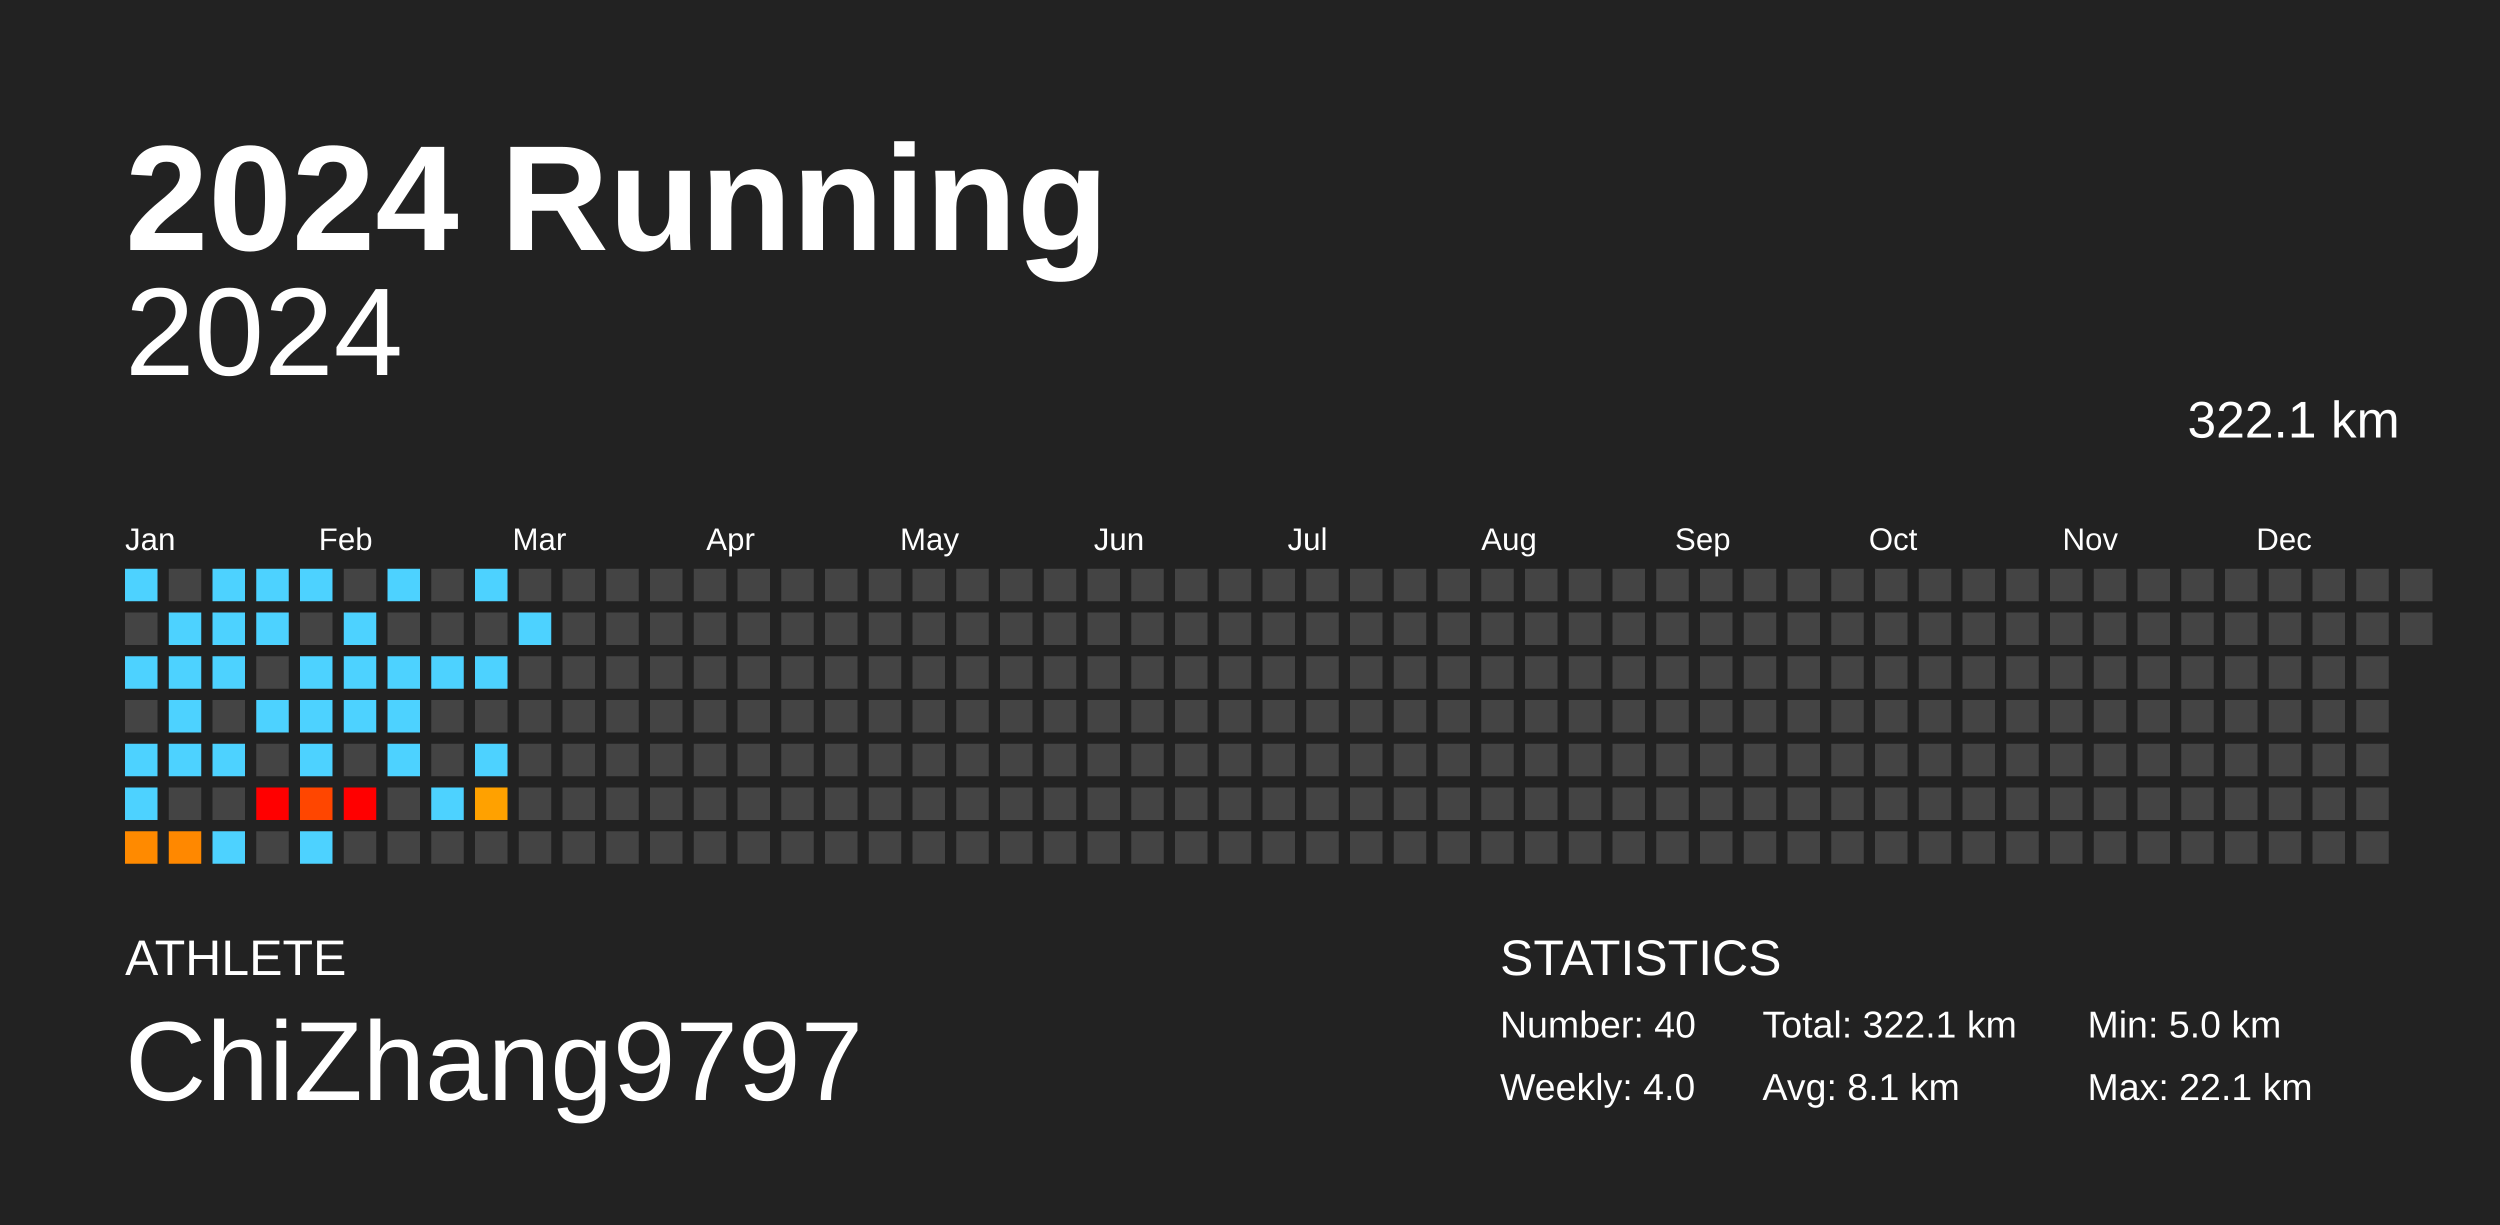
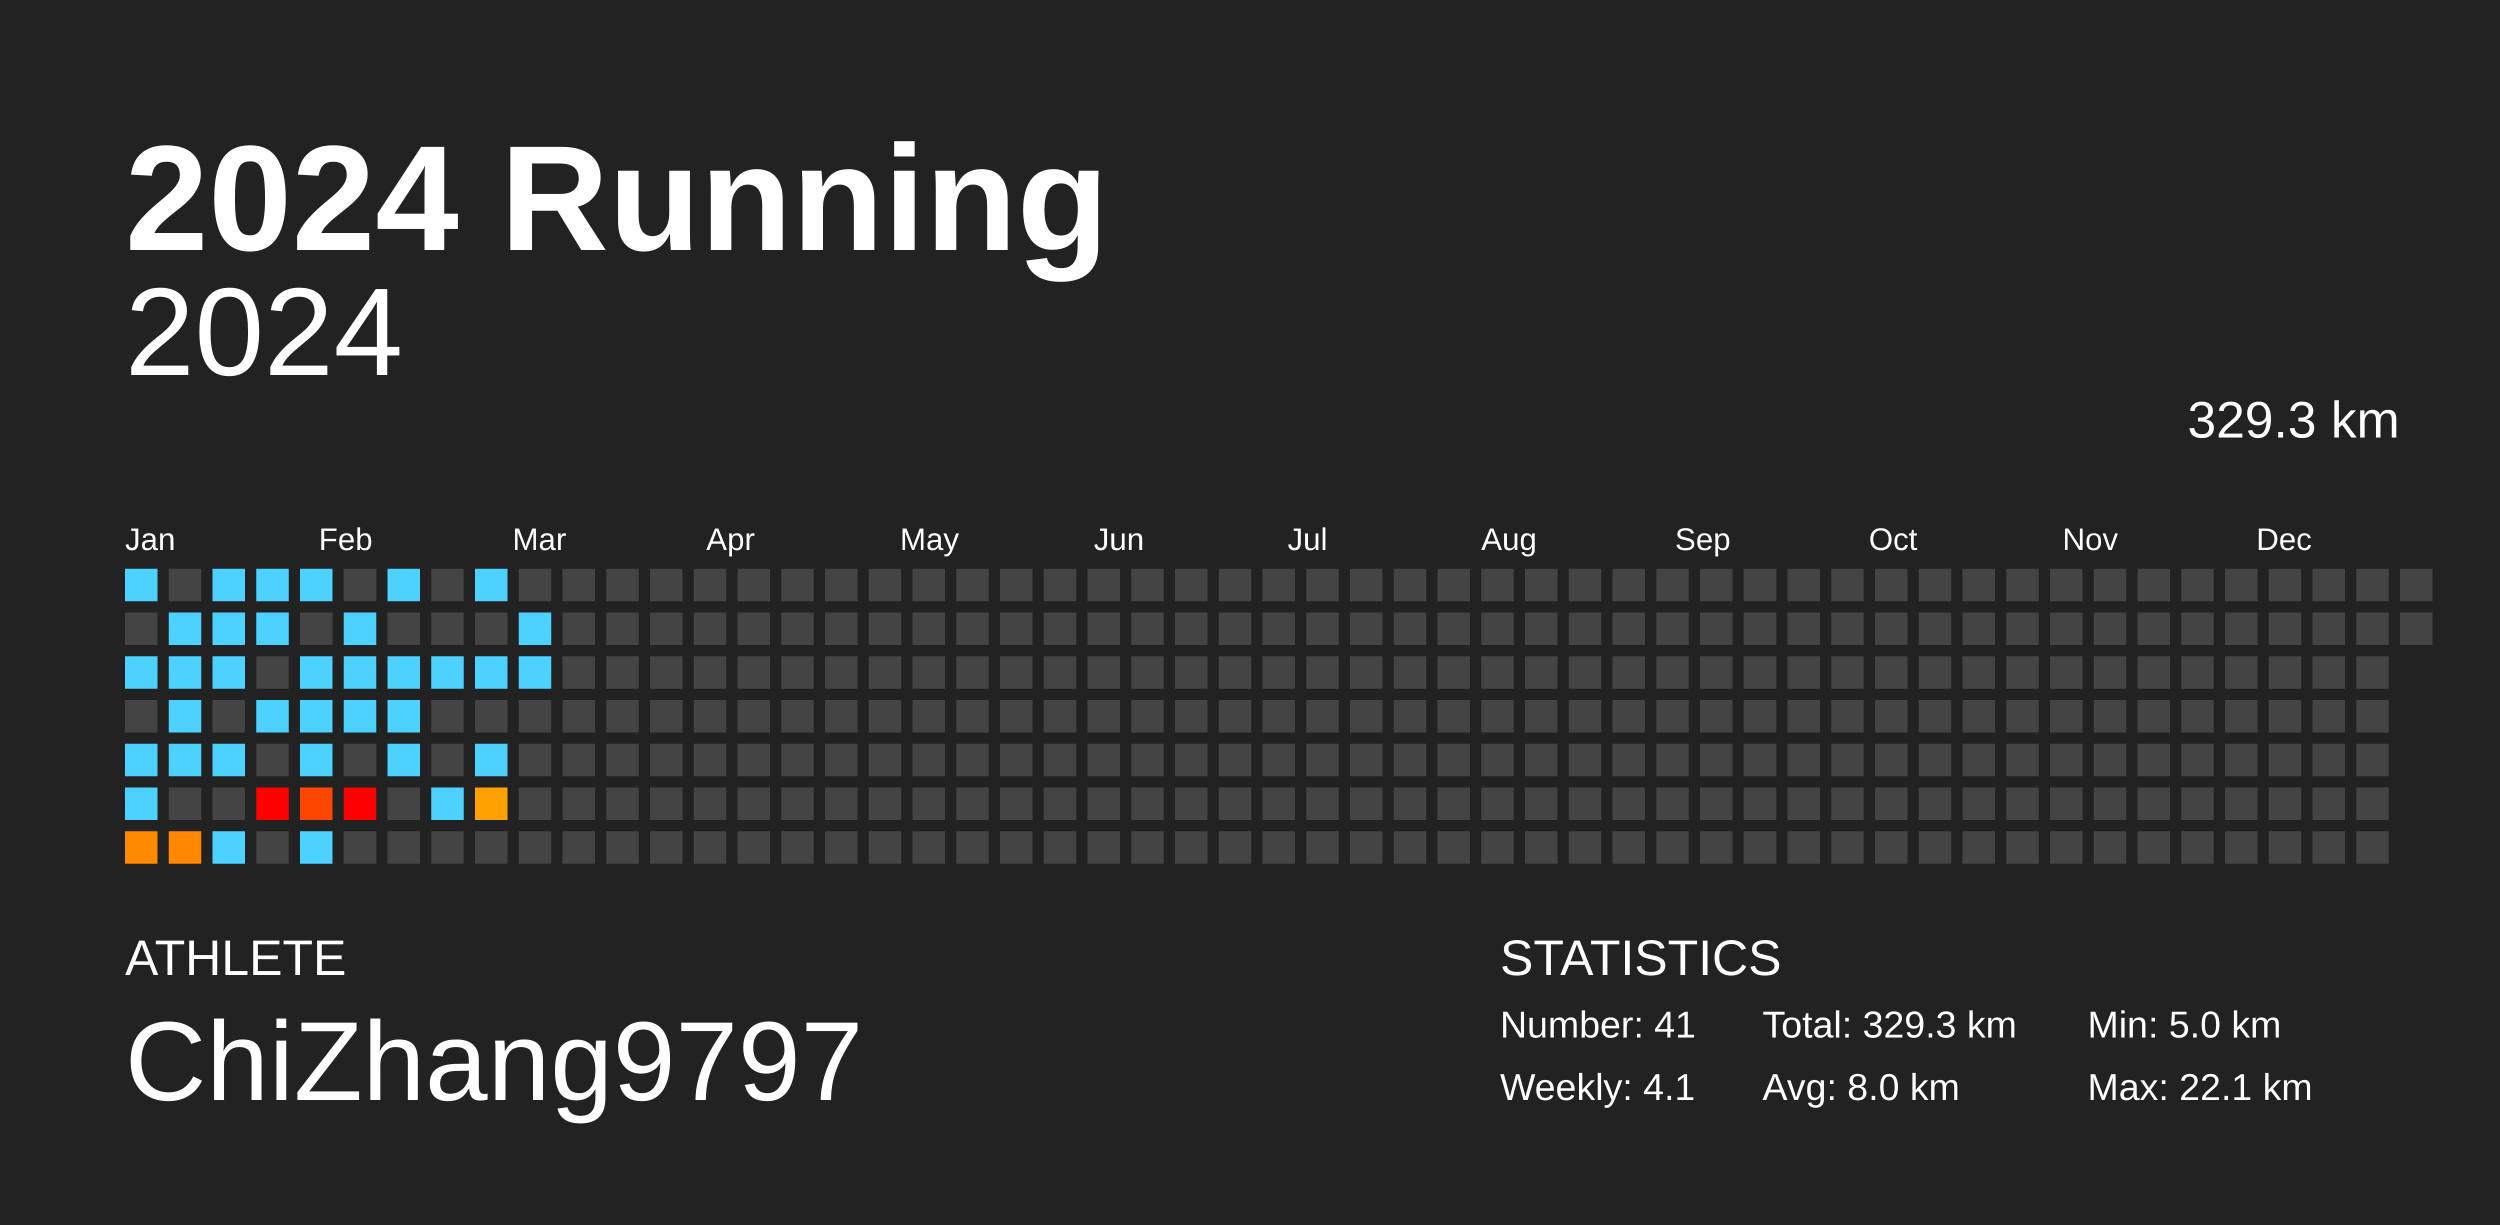
<svg xmlns="http://www.w3.org/2000/svg" baseProfile="full" height="98mm" version="1.1" viewBox="0,0,200,98" width="200mm">
  <defs />
  <rect fill="#222222" height="98" width="200" x="0" y="0" />
  <text fill="#FFFFFF" style="font-size:12px; font-family:Arial; font-weight:bold;" x="10" y="20">2024 Running</text>
  <text fill="#FFFFFF" style="font-size:4px; font-family:Arial" x="10" y="78">ATHLETE</text>
  <text fill="#FFFFFF" style="font-size:9px; font-family:Arial" x="10" y="88">ChiZhang9797</text>
  <text fill="#FFFFFF" style="font-size:4px; font-family:Arial" x="120" y="78">STATISTICS</text>
-   <text fill="#FFFFFF" style="font-size:3px; font-family:Arial" x="120" y="83">Number: 40</text>
-   <text fill="#FFFFFF" style="font-size:3px; font-family:Arial" x="120" y="88">Weekly: 4.0</text>
-   <text fill="#FFFFFF" style="font-size:3px; font-family:Arial" x="141" y="83">Total: 322.1 km</text>
-   <text fill="#FFFFFF" style="font-size:3px; font-family:Arial" x="141" y="88">Avg: 8.1 km</text>
+   <text fill="#FFFFFF" style="font-size:3px; font-family:Arial" x="120" y="83">Number: 41</text>
+   <text fill="#FFFFFF" style="font-size:3px; font-family:Arial" x="120" y="88">Weekly: 4.1</text>
+   <text fill="#FFFFFF" style="font-size:3px; font-family:Arial" x="141" y="83">Total: 329.3 km</text>
+   <text fill="#FFFFFF" style="font-size:3px; font-family:Arial" x="141" y="88">Avg: 8.0 km</text>
  <text fill="#FFFFFF" style="font-size:3px; font-family:Arial" x="167" y="83">Min: 5.0 km</text>
  <text fill="#FFFFFF" style="font-size:3px; font-family:Arial" x="167" y="88">Max: 22.1 km</text>
  <text alignment-baseline="hanging" fill="#FFFFFF" style="font-size:10.0px; font-family:Arial;" x="10" y="30">2024</text>
-   <text alignment-baseline="hanging" fill="#FFFFFF" style="font-size:4.125px; font-family:Arial;" x="175" y="35">322.1 km</text>
+   <text alignment-baseline="hanging" fill="#FFFFFF" style="font-size:4.125px; font-family:Arial;" x="175" y="35">329.3 km</text>
  <text fill="#FFFFFF" style="font-size:2.5px; font-family:Arial" x="10.0" y="44">Jan</text>
  <text fill="#FFFFFF" style="font-size:2.5px; font-family:Arial" x="25.5" y="44">Feb</text>
  <text fill="#FFFFFF" style="font-size:2.5px; font-family:Arial" x="41.0" y="44">Mar</text>
  <text fill="#FFFFFF" style="font-size:2.5px; font-family:Arial" x="56.5" y="44">Apr</text>
  <text fill="#FFFFFF" style="font-size:2.5px; font-family:Arial" x="72.0" y="44">May</text>
  <text fill="#FFFFFF" style="font-size:2.5px; font-family:Arial" x="87.5" y="44">Jun</text>
  <text fill="#FFFFFF" style="font-size:2.5px; font-family:Arial" x="103.0" y="44">Jul</text>
  <text fill="#FFFFFF" style="font-size:2.5px; font-family:Arial" x="118.5" y="44">Aug</text>
  <text fill="#FFFFFF" style="font-size:2.5px; font-family:Arial" x="134.0" y="44">Sep</text>
  <text fill="#FFFFFF" style="font-size:2.5px; font-family:Arial" x="149.5" y="44">Oct</text>
  <text fill="#FFFFFF" style="font-size:2.5px; font-family:Arial" x="165.0" y="44">Nov</text>
  <text fill="#FFFFFF" style="font-size:2.5px; font-family:Arial" x="180.5" y="44">Dec</text>
  <rect fill="#4dd2ff" height="2.6" width="2.6" x="10.0" y="45.5" />
  <rect fill="#444444" height="2.6" width="2.6" x="10.0" y="49.0" />
  <rect fill="#4dd2ff" height="2.6" width="2.6" x="10.0" y="52.5" />
  <rect fill="#444444" height="2.6" width="2.6" x="10.0" y="56.0" />
  <rect fill="#4dd2ff" height="2.6" width="2.6" x="10.0" y="59.5" />
  <rect fill="#4dd2ff" height="2.6" width="2.6" x="10.0" y="63.0" />
  <rect fill="#ff8a00" height="2.6" width="2.6" x="10.0" y="66.5" />
  <rect fill="#444444" height="2.6" width="2.6" x="13.5" y="45.5" />
  <rect fill="#4dd2ff" height="2.6" width="2.6" x="13.5" y="49.0" />
  <rect fill="#4dd2ff" height="2.6" width="2.6" x="13.5" y="52.5" />
  <rect fill="#4dd2ff" height="2.6" width="2.6" x="13.5" y="56.0" />
  <rect fill="#4dd2ff" height="2.6" width="2.6" x="13.5" y="59.5" />
  <rect fill="#444444" height="2.6" width="2.6" x="13.5" y="63.0" />
  <rect fill="#ff8800" height="2.6" width="2.6" x="13.5" y="66.5" />
  <rect fill="#4dd2ff" height="2.6" width="2.6" x="17.0" y="45.5" />
  <rect fill="#4dd2ff" height="2.6" width="2.6" x="17.0" y="49.0" />
  <rect fill="#4dd2ff" height="2.6" width="2.6" x="17.0" y="52.5" />
  <rect fill="#444444" height="2.6" width="2.6" x="17.0" y="56.0" />
  <rect fill="#4dd2ff" height="2.6" width="2.6" x="17.0" y="59.5" />
  <rect fill="#444444" height="2.6" width="2.6" x="17.0" y="63.0" />
  <rect fill="#4dd2ff" height="2.6" width="2.6" x="17.0" y="66.5" />
  <rect fill="#4dd2ff" height="2.6" width="2.6" x="20.5" y="45.5" />
  <rect fill="#4dd2ff" height="2.6" width="2.6" x="20.5" y="49.0" />
  <rect fill="#444444" height="2.6" width="2.6" x="20.5" y="52.5" />
  <rect fill="#4dd2ff" height="2.6" width="2.6" x="20.5" y="56.0" />
  <rect fill="#444444" height="2.6" width="2.6" x="20.5" y="59.5" />
  <rect fill="red" height="2.6" width="2.6" x="20.5" y="63.0" />
  <rect fill="#444444" height="2.6" width="2.6" x="20.5" y="66.5" />
  <rect fill="#4dd2ff" height="2.6" width="2.6" x="24.0" y="45.5" />
  <rect fill="#444444" height="2.6" width="2.6" x="24.0" y="49.0" />
  <rect fill="#4dd2ff" height="2.6" width="2.6" x="24.0" y="52.5" />
  <rect fill="#4dd2ff" height="2.6" width="2.6" x="24.0" y="56.0" />
  <rect fill="#4dd2ff" height="2.6" width="2.6" x="24.0" y="59.5" />
  <rect fill="#ff4600" height="2.6" width="2.6" x="24.0" y="63.0" />
  <rect fill="#4dd2ff" height="2.6" width="2.6" x="24.0" y="66.5" />
  <rect fill="#444444" height="2.6" width="2.6" x="27.5" y="45.5" />
  <rect fill="#4dd2ff" height="2.6" width="2.6" x="27.5" y="49.0" />
  <rect fill="#4dd2ff" height="2.6" width="2.6" x="27.5" y="52.5" />
  <rect fill="#4dd2ff" height="2.6" width="2.6" x="27.5" y="56.0" />
  <rect fill="#444444" height="2.6" width="2.6" x="27.5" y="59.5" />
  <rect fill="red" height="2.6" width="2.6" x="27.5" y="63.0" />
  <rect fill="#444444" height="2.6" width="2.6" x="27.5" y="66.5" />
  <rect fill="#4dd2ff" height="2.6" width="2.6" x="31.0" y="45.5" />
  <rect fill="#444444" height="2.6" width="2.6" x="31.0" y="49.0" />
  <rect fill="#4dd2ff" height="2.6" width="2.6" x="31.0" y="52.5" />
  <rect fill="#4dd2ff" height="2.6" width="2.6" x="31.0" y="56.0" />
  <rect fill="#4dd2ff" height="2.6" width="2.6" x="31.0" y="59.5" />
  <rect fill="#444444" height="2.6" width="2.6" x="31.0" y="63.0" />
  <rect fill="#444444" height="2.6" width="2.6" x="31.0" y="66.5" />
  <rect fill="#444444" height="2.6" width="2.6" x="34.5" y="45.5" />
  <rect fill="#444444" height="2.6" width="2.6" x="34.5" y="49.0" />
  <rect fill="#4dd2ff" height="2.6" width="2.6" x="34.5" y="52.5" />
  <rect fill="#444444" height="2.6" width="2.6" x="34.5" y="56.0" />
  <rect fill="#444444" height="2.6" width="2.6" x="34.5" y="59.5" />
  <rect fill="#4dd2ff" height="2.6" width="2.6" x="34.5" y="63.0" />
  <rect fill="#444444" height="2.6" width="2.6" x="34.5" y="66.5" />
  <rect fill="#4dd2ff" height="2.6" width="2.6" x="38.0" y="45.5" />
  <rect fill="#444444" height="2.6" width="2.6" x="38.0" y="49.0" />
  <rect fill="#4dd2ff" height="2.6" width="2.6" x="38.0" y="52.5" />
  <rect fill="#444444" height="2.6" width="2.6" x="38.0" y="56.0" />
  <rect fill="#4dd2ff" height="2.6" width="2.6" x="38.0" y="59.5" />
  <rect fill="#ffa100" height="2.6" width="2.6" x="38.0" y="63.0" />
  <rect fill="#444444" height="2.6" width="2.6" x="38.0" y="66.5" />
  <rect fill="#444444" height="2.6" width="2.6" x="41.5" y="45.5" />
  <rect fill="#4dd2ff" height="2.6" width="2.6" x="41.5" y="49.0" />
-   <rect fill="#444444" height="2.6" width="2.6" x="41.5" y="52.5" />
+   <rect fill="#4dd2ff" height="2.6" width="2.6" x="41.5" y="52.5" />
  <rect fill="#444444" height="2.6" width="2.6" x="41.5" y="56.0" />
  <rect fill="#444444" height="2.6" width="2.6" x="41.5" y="59.5" />
  <rect fill="#444444" height="2.6" width="2.6" x="41.5" y="63.0" />
  <rect fill="#444444" height="2.6" width="2.6" x="41.5" y="66.5" />
  <rect fill="#444444" height="2.6" width="2.6" x="45.0" y="45.5" />
  <rect fill="#444444" height="2.6" width="2.6" x="45.0" y="49.0" />
  <rect fill="#444444" height="2.6" width="2.6" x="45.0" y="52.5" />
  <rect fill="#444444" height="2.6" width="2.6" x="45.0" y="56.0" />
  <rect fill="#444444" height="2.6" width="2.6" x="45.0" y="59.5" />
  <rect fill="#444444" height="2.6" width="2.6" x="45.0" y="63.0" />
  <rect fill="#444444" height="2.6" width="2.6" x="45.0" y="66.5" />
  <rect fill="#444444" height="2.6" width="2.6" x="48.5" y="45.5" />
  <rect fill="#444444" height="2.6" width="2.6" x="48.5" y="49.0" />
  <rect fill="#444444" height="2.6" width="2.6" x="48.5" y="52.5" />
  <rect fill="#444444" height="2.6" width="2.6" x="48.5" y="56.0" />
  <rect fill="#444444" height="2.6" width="2.6" x="48.5" y="59.5" />
  <rect fill="#444444" height="2.6" width="2.6" x="48.5" y="63.0" />
  <rect fill="#444444" height="2.6" width="2.6" x="48.5" y="66.5" />
  <rect fill="#444444" height="2.6" width="2.6" x="52.0" y="45.5" />
  <rect fill="#444444" height="2.6" width="2.6" x="52.0" y="49.0" />
  <rect fill="#444444" height="2.6" width="2.6" x="52.0" y="52.5" />
  <rect fill="#444444" height="2.6" width="2.6" x="52.0" y="56.0" />
  <rect fill="#444444" height="2.6" width="2.6" x="52.0" y="59.5" />
  <rect fill="#444444" height="2.6" width="2.6" x="52.0" y="63.0" />
  <rect fill="#444444" height="2.6" width="2.6" x="52.0" y="66.5" />
  <rect fill="#444444" height="2.6" width="2.6" x="55.5" y="45.5" />
  <rect fill="#444444" height="2.6" width="2.6" x="55.5" y="49.0" />
  <rect fill="#444444" height="2.6" width="2.6" x="55.5" y="52.5" />
  <rect fill="#444444" height="2.6" width="2.6" x="55.5" y="56.0" />
  <rect fill="#444444" height="2.6" width="2.6" x="55.5" y="59.5" />
  <rect fill="#444444" height="2.6" width="2.6" x="55.5" y="63.0" />
  <rect fill="#444444" height="2.6" width="2.6" x="55.5" y="66.5" />
  <rect fill="#444444" height="2.6" width="2.6" x="59.0" y="45.5" />
  <rect fill="#444444" height="2.6" width="2.6" x="59.0" y="49.0" />
  <rect fill="#444444" height="2.6" width="2.6" x="59.0" y="52.5" />
  <rect fill="#444444" height="2.6" width="2.6" x="59.0" y="56.0" />
  <rect fill="#444444" height="2.6" width="2.6" x="59.0" y="59.5" />
  <rect fill="#444444" height="2.6" width="2.6" x="59.0" y="63.0" />
  <rect fill="#444444" height="2.6" width="2.6" x="59.0" y="66.5" />
  <rect fill="#444444" height="2.6" width="2.6" x="62.5" y="45.5" />
  <rect fill="#444444" height="2.6" width="2.6" x="62.5" y="49.0" />
  <rect fill="#444444" height="2.6" width="2.6" x="62.5" y="52.5" />
  <rect fill="#444444" height="2.6" width="2.6" x="62.5" y="56.0" />
  <rect fill="#444444" height="2.6" width="2.6" x="62.5" y="59.5" />
  <rect fill="#444444" height="2.6" width="2.6" x="62.5" y="63.0" />
  <rect fill="#444444" height="2.6" width="2.6" x="62.5" y="66.5" />
  <rect fill="#444444" height="2.6" width="2.6" x="66.0" y="45.5" />
  <rect fill="#444444" height="2.6" width="2.6" x="66.0" y="49.0" />
  <rect fill="#444444" height="2.6" width="2.6" x="66.0" y="52.5" />
  <rect fill="#444444" height="2.6" width="2.6" x="66.0" y="56.0" />
  <rect fill="#444444" height="2.6" width="2.6" x="66.0" y="59.5" />
  <rect fill="#444444" height="2.6" width="2.6" x="66.0" y="63.0" />
  <rect fill="#444444" height="2.6" width="2.6" x="66.0" y="66.5" />
  <rect fill="#444444" height="2.6" width="2.6" x="69.5" y="45.5" />
  <rect fill="#444444" height="2.6" width="2.6" x="69.5" y="49.0" />
  <rect fill="#444444" height="2.6" width="2.6" x="69.5" y="52.5" />
  <rect fill="#444444" height="2.6" width="2.6" x="69.5" y="56.0" />
  <rect fill="#444444" height="2.6" width="2.6" x="69.5" y="59.5" />
  <rect fill="#444444" height="2.6" width="2.6" x="69.5" y="63.0" />
  <rect fill="#444444" height="2.6" width="2.6" x="69.5" y="66.5" />
  <rect fill="#444444" height="2.6" width="2.6" x="73.0" y="45.5" />
  <rect fill="#444444" height="2.6" width="2.6" x="73.0" y="49.0" />
  <rect fill="#444444" height="2.6" width="2.6" x="73.0" y="52.5" />
  <rect fill="#444444" height="2.6" width="2.6" x="73.0" y="56.0" />
  <rect fill="#444444" height="2.6" width="2.6" x="73.0" y="59.5" />
  <rect fill="#444444" height="2.6" width="2.6" x="73.0" y="63.0" />
  <rect fill="#444444" height="2.6" width="2.6" x="73.0" y="66.5" />
  <rect fill="#444444" height="2.6" width="2.6" x="76.5" y="45.5" />
  <rect fill="#444444" height="2.6" width="2.6" x="76.5" y="49.0" />
  <rect fill="#444444" height="2.6" width="2.6" x="76.5" y="52.5" />
  <rect fill="#444444" height="2.6" width="2.6" x="76.5" y="56.0" />
  <rect fill="#444444" height="2.6" width="2.6" x="76.5" y="59.5" />
  <rect fill="#444444" height="2.6" width="2.6" x="76.5" y="63.0" />
  <rect fill="#444444" height="2.6" width="2.6" x="76.5" y="66.5" />
  <rect fill="#444444" height="2.6" width="2.6" x="80.0" y="45.5" />
  <rect fill="#444444" height="2.6" width="2.6" x="80.0" y="49.0" />
  <rect fill="#444444" height="2.6" width="2.6" x="80.0" y="52.5" />
  <rect fill="#444444" height="2.6" width="2.6" x="80.0" y="56.0" />
  <rect fill="#444444" height="2.6" width="2.6" x="80.0" y="59.5" />
  <rect fill="#444444" height="2.6" width="2.6" x="80.0" y="63.0" />
  <rect fill="#444444" height="2.6" width="2.6" x="80.0" y="66.5" />
  <rect fill="#444444" height="2.6" width="2.6" x="83.5" y="45.5" />
  <rect fill="#444444" height="2.6" width="2.6" x="83.5" y="49.0" />
  <rect fill="#444444" height="2.6" width="2.6" x="83.5" y="52.5" />
  <rect fill="#444444" height="2.6" width="2.6" x="83.5" y="56.0" />
  <rect fill="#444444" height="2.6" width="2.6" x="83.5" y="59.5" />
  <rect fill="#444444" height="2.6" width="2.6" x="83.5" y="63.0" />
  <rect fill="#444444" height="2.6" width="2.6" x="83.5" y="66.5" />
  <rect fill="#444444" height="2.6" width="2.6" x="87.0" y="45.5" />
  <rect fill="#444444" height="2.6" width="2.6" x="87.0" y="49.0" />
  <rect fill="#444444" height="2.6" width="2.6" x="87.0" y="52.5" />
  <rect fill="#444444" height="2.6" width="2.6" x="87.0" y="56.0" />
  <rect fill="#444444" height="2.6" width="2.6" x="87.0" y="59.5" />
  <rect fill="#444444" height="2.6" width="2.6" x="87.0" y="63.0" />
  <rect fill="#444444" height="2.6" width="2.6" x="87.0" y="66.5" />
  <rect fill="#444444" height="2.6" width="2.6" x="90.5" y="45.5" />
  <rect fill="#444444" height="2.6" width="2.6" x="90.5" y="49.0" />
  <rect fill="#444444" height="2.6" width="2.6" x="90.5" y="52.5" />
  <rect fill="#444444" height="2.6" width="2.6" x="90.5" y="56.0" />
  <rect fill="#444444" height="2.6" width="2.6" x="90.5" y="59.5" />
  <rect fill="#444444" height="2.6" width="2.6" x="90.5" y="63.0" />
  <rect fill="#444444" height="2.6" width="2.6" x="90.5" y="66.5" />
  <rect fill="#444444" height="2.6" width="2.6" x="94.0" y="45.5" />
  <rect fill="#444444" height="2.6" width="2.6" x="94.0" y="49.0" />
  <rect fill="#444444" height="2.6" width="2.6" x="94.0" y="52.5" />
  <rect fill="#444444" height="2.6" width="2.6" x="94.0" y="56.0" />
  <rect fill="#444444" height="2.6" width="2.6" x="94.0" y="59.5" />
  <rect fill="#444444" height="2.6" width="2.6" x="94.0" y="63.0" />
  <rect fill="#444444" height="2.6" width="2.6" x="94.0" y="66.5" />
  <rect fill="#444444" height="2.6" width="2.6" x="97.5" y="45.5" />
  <rect fill="#444444" height="2.6" width="2.6" x="97.5" y="49.0" />
  <rect fill="#444444" height="2.6" width="2.6" x="97.5" y="52.5" />
  <rect fill="#444444" height="2.6" width="2.6" x="97.5" y="56.0" />
  <rect fill="#444444" height="2.6" width="2.6" x="97.5" y="59.5" />
  <rect fill="#444444" height="2.6" width="2.6" x="97.5" y="63.0" />
  <rect fill="#444444" height="2.6" width="2.6" x="97.5" y="66.5" />
  <rect fill="#444444" height="2.6" width="2.6" x="101.0" y="45.5" />
  <rect fill="#444444" height="2.6" width="2.6" x="101.0" y="49.0" />
  <rect fill="#444444" height="2.6" width="2.6" x="101.0" y="52.5" />
  <rect fill="#444444" height="2.6" width="2.6" x="101.0" y="56.0" />
  <rect fill="#444444" height="2.6" width="2.6" x="101.0" y="59.5" />
  <rect fill="#444444" height="2.6" width="2.6" x="101.0" y="63.0" />
  <rect fill="#444444" height="2.6" width="2.6" x="101.0" y="66.5" />
  <rect fill="#444444" height="2.6" width="2.6" x="104.5" y="45.5" />
  <rect fill="#444444" height="2.6" width="2.6" x="104.5" y="49.0" />
  <rect fill="#444444" height="2.6" width="2.6" x="104.5" y="52.5" />
  <rect fill="#444444" height="2.6" width="2.6" x="104.5" y="56.0" />
  <rect fill="#444444" height="2.6" width="2.6" x="104.5" y="59.5" />
  <rect fill="#444444" height="2.6" width="2.6" x="104.5" y="63.0" />
  <rect fill="#444444" height="2.6" width="2.6" x="104.5" y="66.5" />
  <rect fill="#444444" height="2.6" width="2.6" x="108.0" y="45.5" />
  <rect fill="#444444" height="2.6" width="2.6" x="108.0" y="49.0" />
  <rect fill="#444444" height="2.6" width="2.6" x="108.0" y="52.5" />
  <rect fill="#444444" height="2.6" width="2.6" x="108.0" y="56.0" />
  <rect fill="#444444" height="2.6" width="2.6" x="108.0" y="59.5" />
  <rect fill="#444444" height="2.6" width="2.6" x="108.0" y="63.0" />
  <rect fill="#444444" height="2.6" width="2.6" x="108.0" y="66.5" />
  <rect fill="#444444" height="2.6" width="2.6" x="111.5" y="45.5" />
  <rect fill="#444444" height="2.6" width="2.6" x="111.5" y="49.0" />
  <rect fill="#444444" height="2.6" width="2.6" x="111.5" y="52.5" />
  <rect fill="#444444" height="2.6" width="2.6" x="111.5" y="56.0" />
  <rect fill="#444444" height="2.6" width="2.6" x="111.5" y="59.5" />
  <rect fill="#444444" height="2.6" width="2.6" x="111.5" y="63.0" />
  <rect fill="#444444" height="2.6" width="2.6" x="111.5" y="66.5" />
  <rect fill="#444444" height="2.6" width="2.6" x="115.0" y="45.5" />
  <rect fill="#444444" height="2.6" width="2.6" x="115.0" y="49.0" />
  <rect fill="#444444" height="2.6" width="2.6" x="115.0" y="52.5" />
  <rect fill="#444444" height="2.6" width="2.6" x="115.0" y="56.0" />
  <rect fill="#444444" height="2.6" width="2.6" x="115.0" y="59.5" />
  <rect fill="#444444" height="2.6" width="2.6" x="115.0" y="63.0" />
  <rect fill="#444444" height="2.6" width="2.6" x="115.0" y="66.5" />
  <rect fill="#444444" height="2.6" width="2.6" x="118.5" y="45.5" />
  <rect fill="#444444" height="2.6" width="2.6" x="118.5" y="49.0" />
  <rect fill="#444444" height="2.6" width="2.6" x="118.5" y="52.5" />
  <rect fill="#444444" height="2.6" width="2.6" x="118.5" y="56.0" />
  <rect fill="#444444" height="2.6" width="2.6" x="118.5" y="59.5" />
  <rect fill="#444444" height="2.6" width="2.6" x="118.5" y="63.0" />
  <rect fill="#444444" height="2.6" width="2.6" x="118.5" y="66.5" />
  <rect fill="#444444" height="2.6" width="2.6" x="122.0" y="45.5" />
  <rect fill="#444444" height="2.6" width="2.6" x="122.0" y="49.0" />
  <rect fill="#444444" height="2.6" width="2.6" x="122.0" y="52.5" />
  <rect fill="#444444" height="2.6" width="2.6" x="122.0" y="56.0" />
  <rect fill="#444444" height="2.6" width="2.6" x="122.0" y="59.5" />
  <rect fill="#444444" height="2.6" width="2.6" x="122.0" y="63.0" />
  <rect fill="#444444" height="2.6" width="2.6" x="122.0" y="66.5" />
  <rect fill="#444444" height="2.6" width="2.6" x="125.5" y="45.5" />
  <rect fill="#444444" height="2.6" width="2.6" x="125.5" y="49.0" />
  <rect fill="#444444" height="2.6" width="2.6" x="125.5" y="52.5" />
  <rect fill="#444444" height="2.6" width="2.6" x="125.5" y="56.0" />
  <rect fill="#444444" height="2.6" width="2.6" x="125.5" y="59.5" />
  <rect fill="#444444" height="2.6" width="2.6" x="125.5" y="63.0" />
  <rect fill="#444444" height="2.6" width="2.6" x="125.5" y="66.5" />
  <rect fill="#444444" height="2.6" width="2.6" x="129.0" y="45.5" />
  <rect fill="#444444" height="2.6" width="2.6" x="129.0" y="49.0" />
  <rect fill="#444444" height="2.6" width="2.6" x="129.0" y="52.5" />
  <rect fill="#444444" height="2.6" width="2.6" x="129.0" y="56.0" />
  <rect fill="#444444" height="2.6" width="2.6" x="129.0" y="59.5" />
  <rect fill="#444444" height="2.6" width="2.6" x="129.0" y="63.0" />
  <rect fill="#444444" height="2.6" width="2.6" x="129.0" y="66.5" />
  <rect fill="#444444" height="2.6" width="2.6" x="132.5" y="45.5" />
  <rect fill="#444444" height="2.6" width="2.6" x="132.5" y="49.0" />
  <rect fill="#444444" height="2.6" width="2.6" x="132.5" y="52.5" />
  <rect fill="#444444" height="2.6" width="2.6" x="132.5" y="56.0" />
  <rect fill="#444444" height="2.6" width="2.6" x="132.5" y="59.5" />
  <rect fill="#444444" height="2.6" width="2.6" x="132.5" y="63.0" />
  <rect fill="#444444" height="2.6" width="2.6" x="132.5" y="66.5" />
  <rect fill="#444444" height="2.6" width="2.6" x="136.0" y="45.5" />
  <rect fill="#444444" height="2.6" width="2.6" x="136.0" y="49.0" />
  <rect fill="#444444" height="2.6" width="2.6" x="136.0" y="52.5" />
  <rect fill="#444444" height="2.6" width="2.6" x="136.0" y="56.0" />
  <rect fill="#444444" height="2.6" width="2.6" x="136.0" y="59.5" />
  <rect fill="#444444" height="2.6" width="2.6" x="136.0" y="63.0" />
  <rect fill="#444444" height="2.6" width="2.6" x="136.0" y="66.5" />
  <rect fill="#444444" height="2.6" width="2.6" x="139.5" y="45.5" />
  <rect fill="#444444" height="2.6" width="2.6" x="139.5" y="49.0" />
  <rect fill="#444444" height="2.6" width="2.6" x="139.5" y="52.5" />
  <rect fill="#444444" height="2.6" width="2.6" x="139.5" y="56.0" />
  <rect fill="#444444" height="2.6" width="2.6" x="139.5" y="59.5" />
  <rect fill="#444444" height="2.6" width="2.6" x="139.5" y="63.0" />
  <rect fill="#444444" height="2.6" width="2.6" x="139.5" y="66.5" />
  <rect fill="#444444" height="2.6" width="2.6" x="143.0" y="45.5" />
  <rect fill="#444444" height="2.6" width="2.6" x="143.0" y="49.0" />
  <rect fill="#444444" height="2.6" width="2.6" x="143.0" y="52.5" />
  <rect fill="#444444" height="2.6" width="2.6" x="143.0" y="56.0" />
  <rect fill="#444444" height="2.6" width="2.6" x="143.0" y="59.5" />
  <rect fill="#444444" height="2.6" width="2.6" x="143.0" y="63.0" />
  <rect fill="#444444" height="2.6" width="2.6" x="143.0" y="66.5" />
  <rect fill="#444444" height="2.6" width="2.6" x="146.5" y="45.5" />
  <rect fill="#444444" height="2.6" width="2.6" x="146.5" y="49.0" />
  <rect fill="#444444" height="2.6" width="2.6" x="146.5" y="52.5" />
  <rect fill="#444444" height="2.6" width="2.6" x="146.5" y="56.0" />
  <rect fill="#444444" height="2.6" width="2.6" x="146.5" y="59.5" />
  <rect fill="#444444" height="2.6" width="2.6" x="146.5" y="63.0" />
  <rect fill="#444444" height="2.6" width="2.6" x="146.5" y="66.5" />
  <rect fill="#444444" height="2.6" width="2.6" x="150.0" y="45.5" />
  <rect fill="#444444" height="2.6" width="2.6" x="150.0" y="49.0" />
  <rect fill="#444444" height="2.6" width="2.6" x="150.0" y="52.5" />
  <rect fill="#444444" height="2.6" width="2.6" x="150.0" y="56.0" />
  <rect fill="#444444" height="2.6" width="2.6" x="150.0" y="59.5" />
  <rect fill="#444444" height="2.6" width="2.6" x="150.0" y="63.0" />
  <rect fill="#444444" height="2.6" width="2.6" x="150.0" y="66.5" />
  <rect fill="#444444" height="2.6" width="2.6" x="153.5" y="45.5" />
  <rect fill="#444444" height="2.6" width="2.6" x="153.5" y="49.0" />
  <rect fill="#444444" height="2.6" width="2.6" x="153.5" y="52.5" />
  <rect fill="#444444" height="2.6" width="2.6" x="153.5" y="56.0" />
  <rect fill="#444444" height="2.6" width="2.6" x="153.5" y="59.5" />
  <rect fill="#444444" height="2.6" width="2.6" x="153.5" y="63.0" />
  <rect fill="#444444" height="2.6" width="2.6" x="153.5" y="66.5" />
  <rect fill="#444444" height="2.6" width="2.6" x="157.0" y="45.5" />
  <rect fill="#444444" height="2.6" width="2.6" x="157.0" y="49.0" />
  <rect fill="#444444" height="2.6" width="2.6" x="157.0" y="52.5" />
  <rect fill="#444444" height="2.6" width="2.6" x="157.0" y="56.0" />
  <rect fill="#444444" height="2.6" width="2.6" x="157.0" y="59.5" />
  <rect fill="#444444" height="2.6" width="2.6" x="157.0" y="63.0" />
  <rect fill="#444444" height="2.6" width="2.6" x="157.0" y="66.5" />
  <rect fill="#444444" height="2.6" width="2.6" x="160.5" y="45.5" />
  <rect fill="#444444" height="2.6" width="2.6" x="160.5" y="49.0" />
  <rect fill="#444444" height="2.6" width="2.6" x="160.5" y="52.5" />
  <rect fill="#444444" height="2.6" width="2.6" x="160.5" y="56.0" />
  <rect fill="#444444" height="2.6" width="2.6" x="160.5" y="59.5" />
  <rect fill="#444444" height="2.6" width="2.6" x="160.5" y="63.0" />
  <rect fill="#444444" height="2.6" width="2.6" x="160.5" y="66.5" />
  <rect fill="#444444" height="2.6" width="2.6" x="164.0" y="45.5" />
  <rect fill="#444444" height="2.6" width="2.6" x="164.0" y="49.0" />
  <rect fill="#444444" height="2.6" width="2.6" x="164.0" y="52.5" />
  <rect fill="#444444" height="2.6" width="2.6" x="164.0" y="56.0" />
  <rect fill="#444444" height="2.6" width="2.6" x="164.0" y="59.5" />
  <rect fill="#444444" height="2.6" width="2.6" x="164.0" y="63.0" />
  <rect fill="#444444" height="2.6" width="2.6" x="164.0" y="66.5" />
  <rect fill="#444444" height="2.6" width="2.6" x="167.5" y="45.5" />
  <rect fill="#444444" height="2.6" width="2.6" x="167.5" y="49.0" />
  <rect fill="#444444" height="2.6" width="2.6" x="167.5" y="52.5" />
  <rect fill="#444444" height="2.6" width="2.6" x="167.5" y="56.0" />
  <rect fill="#444444" height="2.6" width="2.6" x="167.5" y="59.5" />
  <rect fill="#444444" height="2.6" width="2.6" x="167.5" y="63.0" />
  <rect fill="#444444" height="2.6" width="2.6" x="167.5" y="66.5" />
  <rect fill="#444444" height="2.6" width="2.6" x="171.0" y="45.5" />
  <rect fill="#444444" height="2.6" width="2.6" x="171.0" y="49.0" />
  <rect fill="#444444" height="2.6" width="2.6" x="171.0" y="52.5" />
  <rect fill="#444444" height="2.6" width="2.6" x="171.0" y="56.0" />
  <rect fill="#444444" height="2.6" width="2.6" x="171.0" y="59.5" />
  <rect fill="#444444" height="2.6" width="2.6" x="171.0" y="63.0" />
  <rect fill="#444444" height="2.6" width="2.6" x="171.0" y="66.5" />
  <rect fill="#444444" height="2.6" width="2.6" x="174.5" y="45.5" />
  <rect fill="#444444" height="2.6" width="2.6" x="174.5" y="49.0" />
  <rect fill="#444444" height="2.6" width="2.6" x="174.5" y="52.5" />
  <rect fill="#444444" height="2.6" width="2.6" x="174.5" y="56.0" />
  <rect fill="#444444" height="2.6" width="2.6" x="174.5" y="59.5" />
  <rect fill="#444444" height="2.6" width="2.6" x="174.5" y="63.0" />
  <rect fill="#444444" height="2.6" width="2.6" x="174.5" y="66.5" />
  <rect fill="#444444" height="2.6" width="2.6" x="178.0" y="45.5" />
  <rect fill="#444444" height="2.6" width="2.6" x="178.0" y="49.0" />
  <rect fill="#444444" height="2.6" width="2.6" x="178.0" y="52.5" />
  <rect fill="#444444" height="2.6" width="2.6" x="178.0" y="56.0" />
  <rect fill="#444444" height="2.6" width="2.6" x="178.0" y="59.5" />
  <rect fill="#444444" height="2.6" width="2.6" x="178.0" y="63.0" />
  <rect fill="#444444" height="2.6" width="2.6" x="178.0" y="66.5" />
  <rect fill="#444444" height="2.6" width="2.6" x="181.5" y="45.5" />
  <rect fill="#444444" height="2.6" width="2.6" x="181.5" y="49.0" />
  <rect fill="#444444" height="2.6" width="2.6" x="181.5" y="52.5" />
  <rect fill="#444444" height="2.6" width="2.6" x="181.5" y="56.0" />
  <rect fill="#444444" height="2.6" width="2.6" x="181.5" y="59.5" />
  <rect fill="#444444" height="2.6" width="2.6" x="181.5" y="63.0" />
  <rect fill="#444444" height="2.6" width="2.6" x="181.5" y="66.5" />
  <rect fill="#444444" height="2.6" width="2.6" x="185.0" y="45.5" />
  <rect fill="#444444" height="2.6" width="2.6" x="185.0" y="49.0" />
  <rect fill="#444444" height="2.6" width="2.6" x="185.0" y="52.5" />
  <rect fill="#444444" height="2.6" width="2.6" x="185.0" y="56.0" />
  <rect fill="#444444" height="2.6" width="2.6" x="185.0" y="59.5" />
  <rect fill="#444444" height="2.6" width="2.6" x="185.0" y="63.0" />
  <rect fill="#444444" height="2.6" width="2.6" x="185.0" y="66.5" />
  <rect fill="#444444" height="2.6" width="2.6" x="188.5" y="45.5" />
  <rect fill="#444444" height="2.6" width="2.6" x="188.5" y="49.0" />
  <rect fill="#444444" height="2.6" width="2.6" x="188.5" y="52.5" />
  <rect fill="#444444" height="2.6" width="2.6" x="188.5" y="56.0" />
  <rect fill="#444444" height="2.6" width="2.6" x="188.5" y="59.5" />
  <rect fill="#444444" height="2.6" width="2.6" x="188.5" y="63.0" />
  <rect fill="#444444" height="2.6" width="2.6" x="188.5" y="66.5" />
  <rect fill="#444444" height="2.6" width="2.6" x="192.0" y="45.5" />
  <rect fill="#444444" height="2.6" width="2.6" x="192.0" y="49.0" />
</svg>
